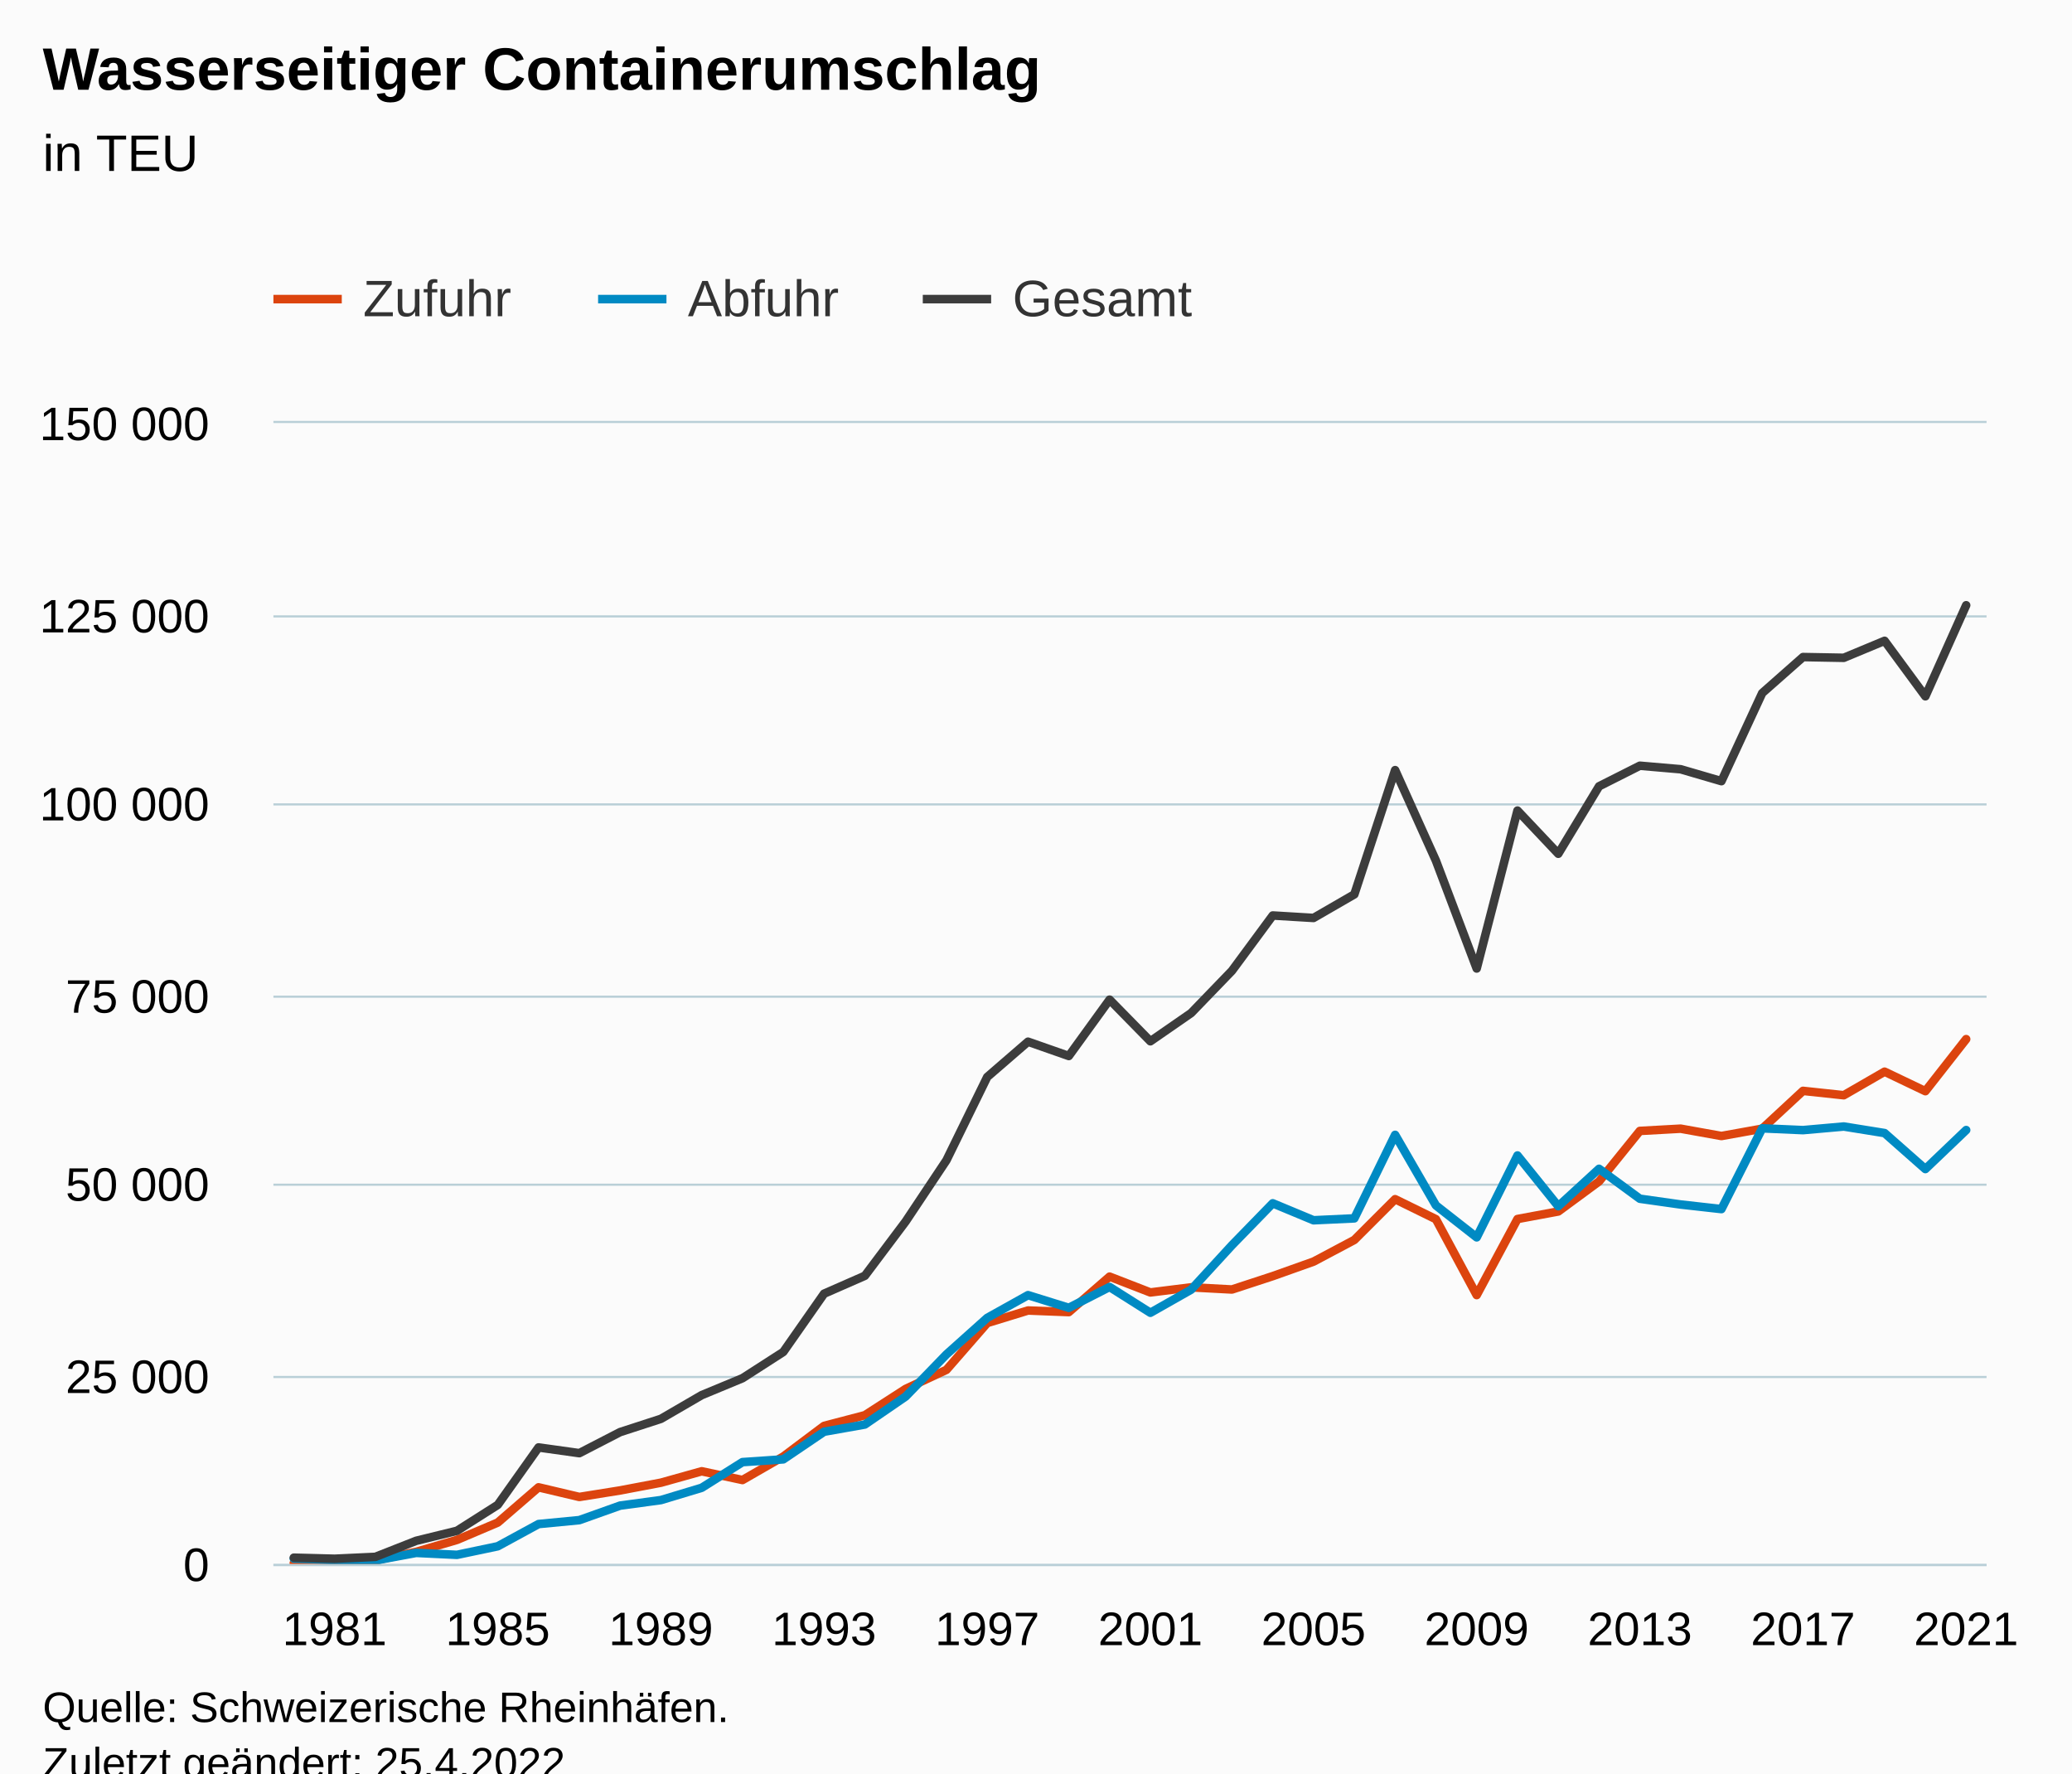
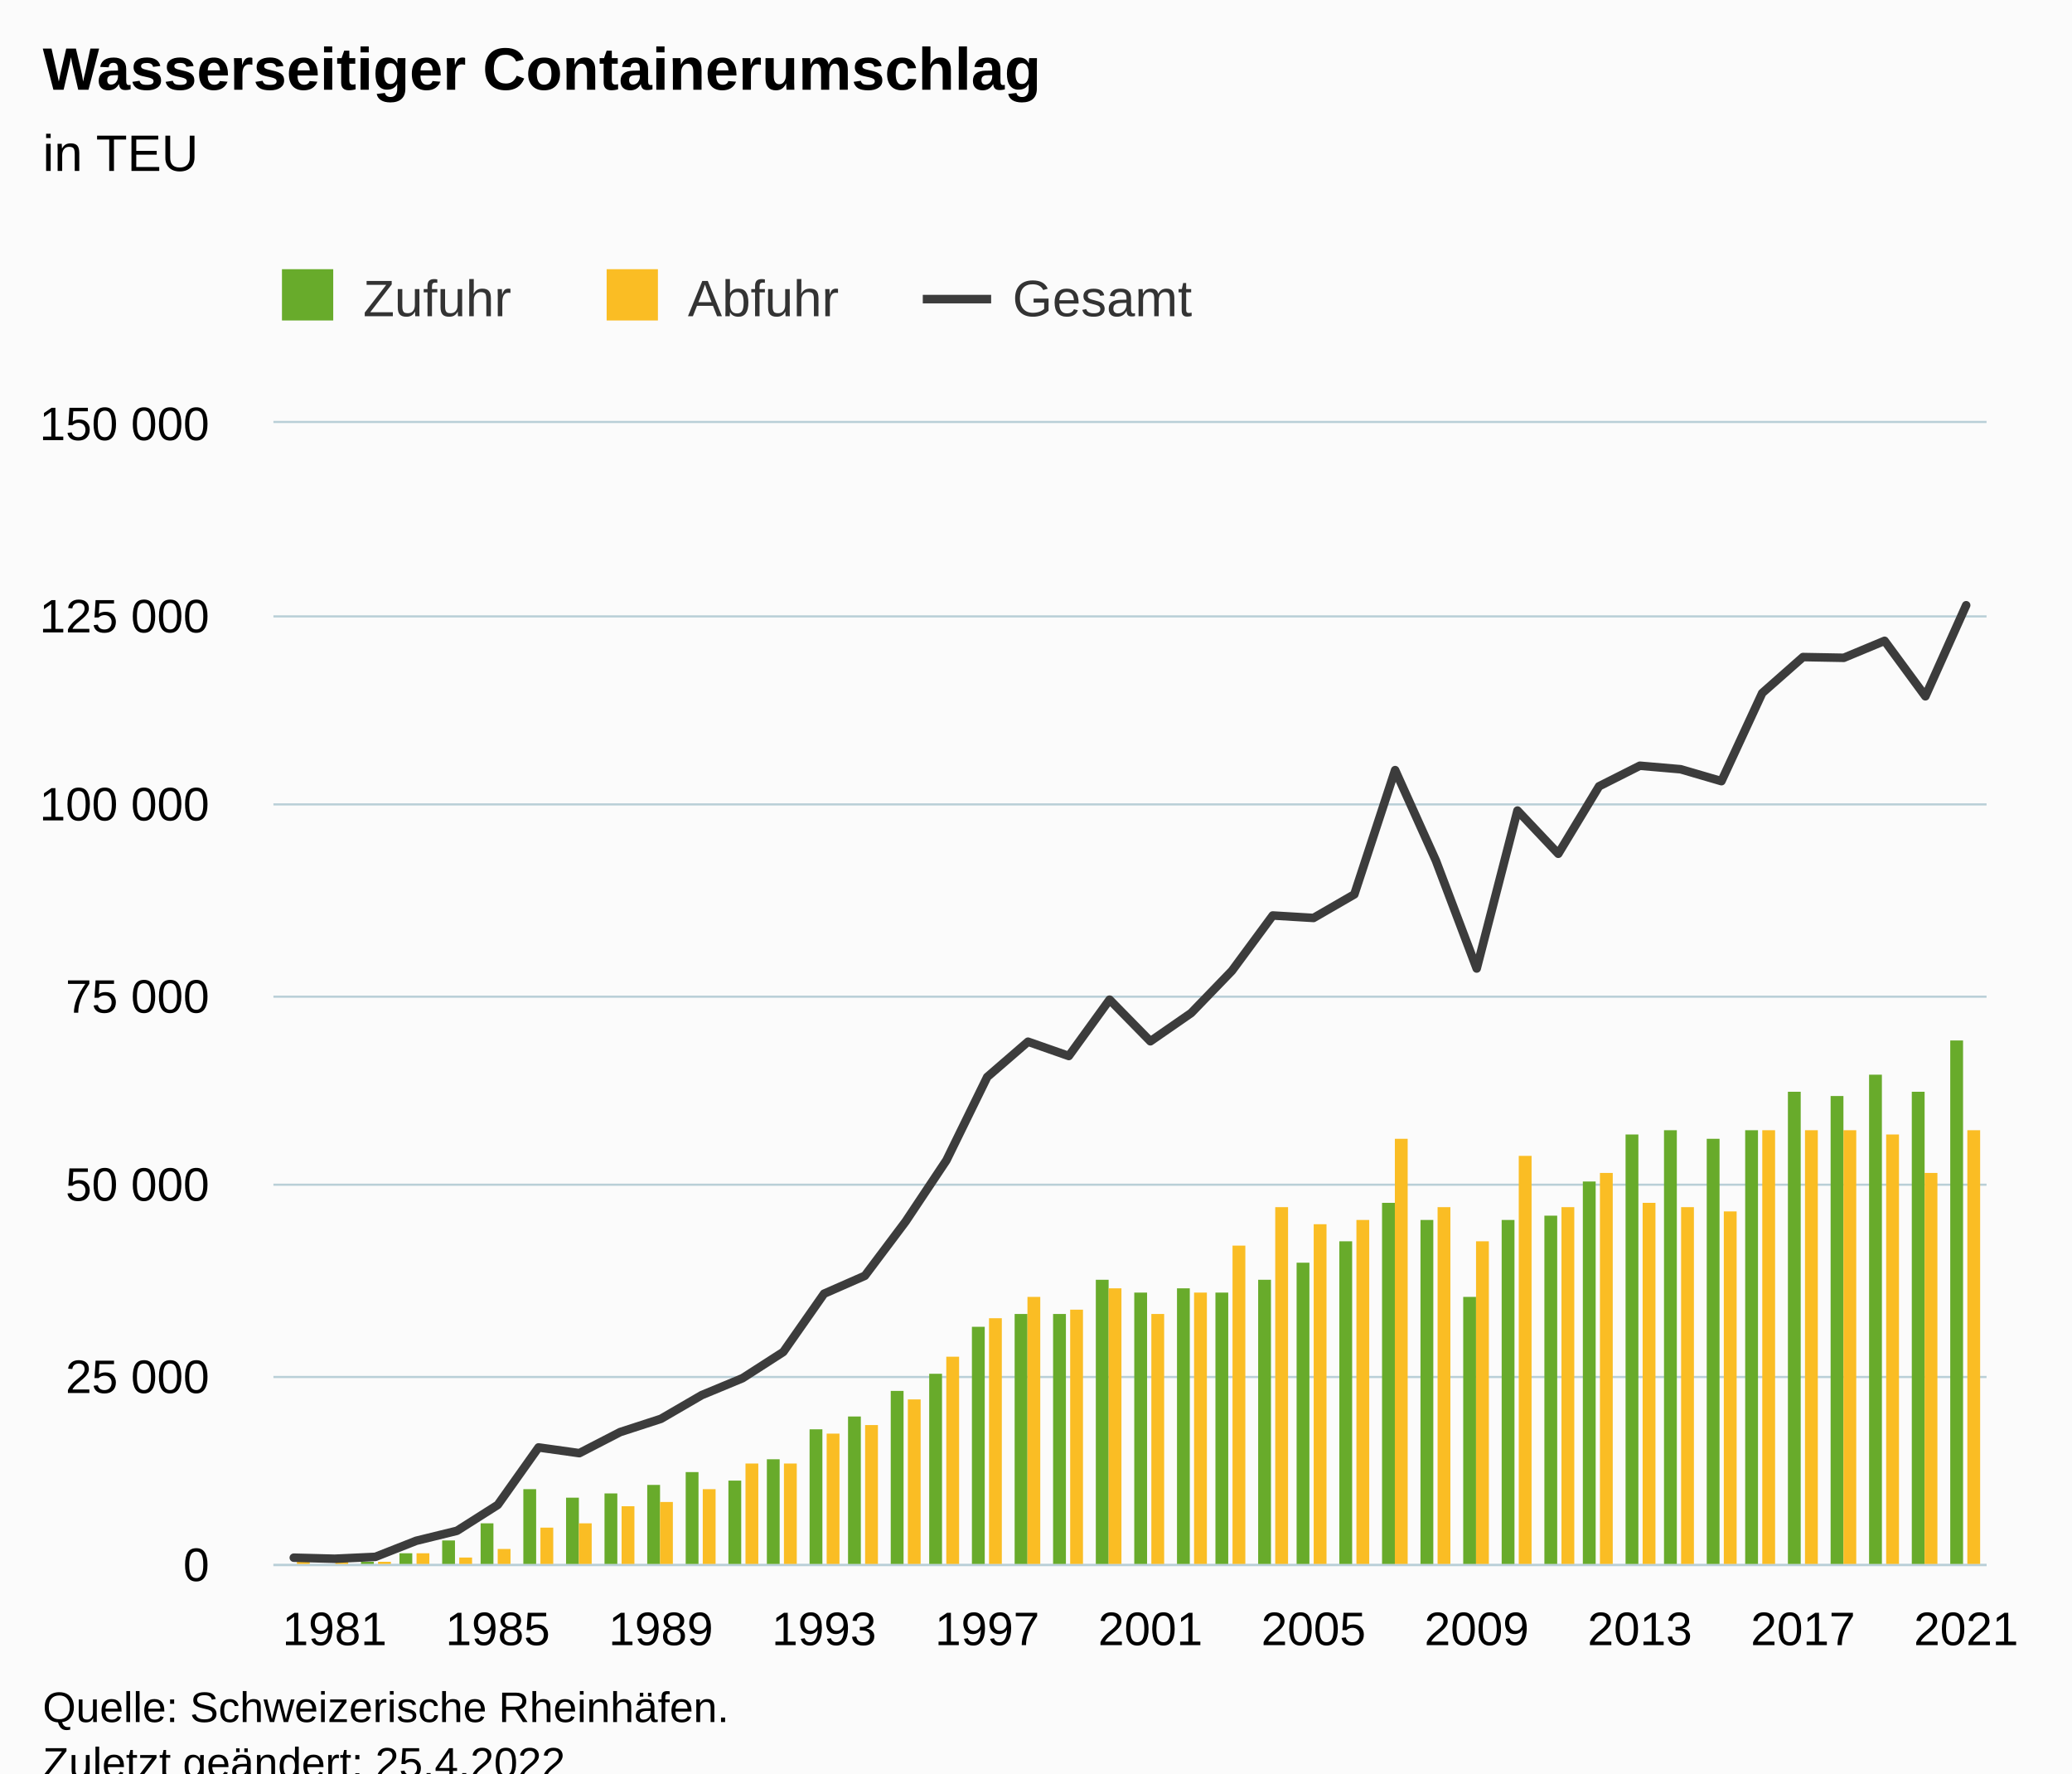
<svg xmlns="http://www.w3.org/2000/svg" version="1.1" class="highcharts-root" style="font-family:Arial;font-size:12px;" viewBox="0 0 485 415">
  <defs>
-     <clipPath id="highcharts-cmy8ii6-133-">
+     <clipPath id="highcharts-5da2au8-133-">
      <rect x="0" y="0" width="401" height="267" fill="none" />
    </clipPath>
-     <clipPath id="highcharts-cmy8ii6-176-">
+     <clipPath id="highcharts-5da2au8-176-">
      <rect x="0" y="0" width="401" height="267" fill="none" />
    </clipPath>
-     <clipPath id="highcharts-cmy8ii6-261-">
+     <clipPath id="highcharts-5da2au8-261-">
      <rect x="64" y="99" width="401" height="267" fill="none" />
    </clipPath>
  </defs>
  <rect fill="#fbfbfb" class="highcharts-background" x="0" y="0" width="485" height="428" rx="0" ry="0" />
  <rect fill="none" class="highcharts-plot-background" x="64" y="99" width="401" height="267" />
  <g class="highcharts-pane-group" data-z-index="0" />
  <g class="highcharts-grid highcharts-xaxis-grid" data-z-index="1">
    <path fill="none" data-z-index="1" class="highcharts-grid-line" d="M 77.5 99 L 77.5 366" opacity="1" />
    <path fill="none" data-z-index="1" class="highcharts-grid-line" d="M 116.5 99 L 116.5 366" opacity="1" />
    <path fill="none" data-z-index="1" class="highcharts-grid-line" d="M 154.5 99 L 154.5 366" opacity="1" />
    <path fill="none" data-z-index="1" class="highcharts-grid-line" d="M 192.5 99 L 192.5 366" opacity="1" />
    <path fill="none" data-z-index="1" class="highcharts-grid-line" d="M 230.5 99 L 230.5 366" opacity="1" />
    <path fill="none" data-z-index="1" class="highcharts-grid-line" d="M 268.5 99 L 268.5 366" opacity="1" />
    <path fill="none" data-z-index="1" class="highcharts-grid-line" d="M 306.5 99 L 306.5 366" opacity="1" />
    <path fill="none" data-z-index="1" class="highcharts-grid-line" d="M 345.5 99 L 345.5 366" opacity="1" />
    <path fill="none" data-z-index="1" class="highcharts-grid-line" d="M 383.5 99 L 383.5 366" opacity="1" />
    <path fill="none" data-z-index="1" class="highcharts-grid-line" d="M 421.5 99 L 421.5 366" opacity="1" />
    <path fill="none" data-z-index="1" class="highcharts-grid-line" d="M 459.5 99 L 459.5 366" opacity="1" />
  </g>
  <g class="highcharts-grid highcharts-yaxis-grid" data-z-index="1">
    <path fill="none" stroke="#B9CFD7" stroke-width="0.5" data-z-index="1" class="highcharts-grid-line" d="M 64 366.25 L 465 366.25" opacity="1" />
    <path fill="none" stroke="#B9CFD7" stroke-width="0.5" data-z-index="1" class="highcharts-grid-line" d="M 64 322.25 L 465 322.25" opacity="1" />
    <path fill="none" stroke="#B9CFD7" stroke-width="0.5" data-z-index="1" class="highcharts-grid-line" d="M 64 277.25 L 465 277.25" opacity="1" />
    <path fill="none" stroke="#B9CFD7" stroke-width="0.5" data-z-index="1" class="highcharts-grid-line" d="M 64 233.25 L 465 233.25" opacity="1" />
    <path fill="none" stroke="#B9CFD7" stroke-width="0.5" data-z-index="1" class="highcharts-grid-line" d="M 64 188.25 L 465 188.25" opacity="1" />
    <path fill="none" stroke="#B9CFD7" stroke-width="0.5" data-z-index="1" class="highcharts-grid-line" d="M 64 144.25 L 465 144.25" opacity="1" />
    <path fill="none" stroke="#B9CFD7" stroke-width="0.5" data-z-index="1" class="highcharts-grid-line" d="M 64 98.75 L 465 98.75" opacity="1" />
  </g>
  <rect fill="none" class="highcharts-plot-border" data-z-index="1" x="64" y="99" width="401" height="267" />
  <g class="highcharts-axis highcharts-xaxis" data-z-index="2">
    <path fill="none" class="highcharts-axis-line" stroke="#B9CFD7" stroke-width="0.5" data-z-index="7" d="M 64 366.25 L 465 366.25" />
  </g>
  <g class="highcharts-axis highcharts-yaxis" data-z-index="2">
    <path fill="none" class="highcharts-axis-line" data-z-index="7" d="M 64 99 L 64 366" />
  </g>
  <g class="highcharts-series-group" data-z-index="3">
-     <g class="highcharts-series highcharts-series-0 highcharts-line-series" data-z-index="0.1" opacity="1" transform="translate(64,99) scale(1 1)" clip-path="url(#highcharts-cmy8ii6-176-)">
-       <path fill="none" d="M 4.774 266.788 L 14.321 266.758 L 23.869 266.154 L 33.417 264.172 L 42.964 261.372 L 52.512 257.315 L 62.06 249.07 L 71.607 251.324 L 81.155 249.796 L 90.702 247.988 L 100.25 245.316 L 109.798 247.363 L 119.345 241.868 L 128.893 234.695 L 138.44 232.197 L 147.988 226.042 L 157.536 221.574 L 167.083 210.62 L 176.631 207.689 L 186.179 208.064 L 195.726 199.762 L 205.274 203.463 L 214.821 202.267 L 224.369 202.774 L 233.917 199.645 L 243.464 196.249 L 253.012 191.179 L 262.56 181.64 L 272.107 186.32 L 281.655 204.082 L 291.202 186.282 L 300.75 184.511 L 310.298 177.482 L 319.845 165.666 L 329.393 165.138 L 338.94 166.854 L 348.488 165.138 L 358.036 156.291 L 367.583 157.311 L 377.131 151.8 L 386.679 156.361 L 396.226 144.182" class="highcharts-graph" data-z-index="1" stroke="#dc440e" stroke-width="2" stroke-linejoin="round" stroke-linecap="round" />
-     </g>
-     <g class="highcharts-markers highcharts-series-0 highcharts-line-series" data-z-index="0.1" opacity="1" transform="translate(64,99) scale(1 1)" clip-path="none" />
-     <g class="highcharts-series highcharts-series-1 highcharts-line-series" data-z-index="0.1" opacity="1" transform="translate(64,99) scale(1 1)" clip-path="url(#highcharts-cmy8ii6-176-)">
-       <path fill="none" d="M 4.774 265.749 L 14.321 266.03 L 23.869 266.188 L 33.417 264.414 L 42.964 264.871 L 52.512 262.865 L 62.06 257.666 L 71.607 256.749 L 81.155 253.349 L 90.702 252.057 L 100.25 249.179 L 109.798 243.173 L 119.345 242.525 L 128.893 236.06 L 138.44 234.369 L 147.988 227.819 L 157.536 217.965 L 167.083 209.421 L 176.631 204.097 L 186.179 207.064 L 195.726 202.183 L 205.274 208.219 L 214.821 202.806 L 224.369 192.409 L 233.917 182.603 L 243.464 186.574 L 253.012 186.127 L 262.56 166.588 L 272.107 183.094 L 281.655 190.57 L 291.202 171.412 L 300.75 183.288 L 310.298 174.531 L 319.845 181.532 L 329.393 182.884 L 338.94 183.956 L 348.488 165.056 L 358.036 165.478 L 367.583 164.632 L 377.131 166.168 L 386.679 174.586 L 396.226 165.463" class="highcharts-graph" data-z-index="1" stroke="#008ac3" stroke-width="2" stroke-linejoin="round" stroke-linecap="round" />
-     </g>
-     <g class="highcharts-markers highcharts-series-1 highcharts-line-series" data-z-index="0.1" opacity="1" transform="translate(64,99) scale(1 1)" clip-path="none" />
-     <g class="highcharts-series highcharts-series-2 highcharts-line-series" data-z-index="0.1" opacity="1" transform="translate(64,99) scale(1 1)" clip-path="url(#highcharts-cmy8ii6-176-)">
+     <g class="highcharts-series highcharts-series-0 highcharts-column-series" data-z-index="0.1" opacity="1" transform="translate(64,99) scale(1 1)" clip-path="url(#highcharts-5da2au8-176-)">
+       <rect x="1.5" y="267.5" width="3" height="0" fill="#68AB2B" stroke="#ffffff" stroke-width="1e-7" opacity="1" class="highcharts-point" />
+       <rect x="10.5" y="267.5" width="3" height="0" fill="#68AB2B" stroke="#ffffff" stroke-width="1e-7" opacity="1" class="highcharts-point" />
+       <rect x="20.5" y="266.5" width="3" height="1" fill="#68AB2B" stroke="#ffffff" stroke-width="1e-7" opacity="1" class="highcharts-point" />
+       <rect x="29.5" y="264.5" width="3" height="3" fill="#68AB2B" stroke="#ffffff" stroke-width="1e-7" opacity="1" class="highcharts-point" />
+       <rect x="39.5" y="261.5" width="3" height="6" fill="#68AB2B" stroke="#ffffff" stroke-width="1e-7" opacity="1" class="highcharts-point" />
+       <rect x="48.5" y="257.5" width="3" height="10" fill="#68AB2B" stroke="#ffffff" stroke-width="1e-7" opacity="1" class="highcharts-point" />
+       <rect x="58.5" y="249.5" width="3" height="18" fill="#68AB2B" stroke="#ffffff" stroke-width="1e-7" opacity="1" class="highcharts-point" />
+       <rect x="68.5" y="251.5" width="3" height="16" fill="#68AB2B" stroke="#ffffff" stroke-width="1e-7" opacity="1" class="highcharts-point" />
+       <rect x="77.5" y="250.5" width="3" height="17" fill="#68AB2B" stroke="#ffffff" stroke-width="1e-7" opacity="1" class="highcharts-point" />
+       <rect x="87.5" y="248.5" width="3" height="19" fill="#68AB2B" stroke="#ffffff" stroke-width="1e-7" opacity="1" class="highcharts-point" />
+       <rect x="96.5" y="245.5" width="3" height="22" fill="#68AB2B" stroke="#ffffff" stroke-width="1e-7" opacity="1" class="highcharts-point" />
+       <rect x="106.5" y="247.5" width="3" height="20" fill="#68AB2B" stroke="#ffffff" stroke-width="1e-7" opacity="1" class="highcharts-point" />
+       <rect x="115.5" y="242.5" width="3" height="25" fill="#68AB2B" stroke="#ffffff" stroke-width="1e-7" opacity="1" class="highcharts-point" />
+       <rect x="125.5" y="235.5" width="3" height="32" fill="#68AB2B" stroke="#ffffff" stroke-width="1e-7" opacity="1" class="highcharts-point" />
+       <rect x="134.5" y="232.5" width="3" height="35" fill="#68AB2B" stroke="#ffffff" stroke-width="1e-7" opacity="1" class="highcharts-point" />
+       <rect x="144.5" y="226.5" width="3" height="41" fill="#68AB2B" stroke="#ffffff" stroke-width="1e-7" opacity="1" class="highcharts-point" />
+       <rect x="153.5" y="222.5" width="3" height="45" fill="#68AB2B" stroke="#ffffff" stroke-width="1e-7" opacity="1" class="highcharts-point" />
+       <rect x="163.5" y="211.5" width="3" height="56" fill="#68AB2B" stroke="#ffffff" stroke-width="1e-7" opacity="1" class="highcharts-point" />
+       <rect x="173.5" y="208.5" width="3" height="59" fill="#68AB2B" stroke="#ffffff" stroke-width="1e-7" opacity="1" class="highcharts-point" />
+       <rect x="182.5" y="208.5" width="3" height="59" fill="#68AB2B" stroke="#ffffff" stroke-width="1e-7" opacity="1" class="highcharts-point" />
+       <rect x="192.5" y="200.5" width="3" height="67" fill="#68AB2B" stroke="#ffffff" stroke-width="1e-7" opacity="1" class="highcharts-point" />
+       <rect x="201.5" y="203.5" width="3" height="64" fill="#68AB2B" stroke="#ffffff" stroke-width="1e-7" opacity="1" class="highcharts-point" />
+       <rect x="211.5" y="202.5" width="3" height="65" fill="#68AB2B" stroke="#ffffff" stroke-width="1e-7" opacity="1" class="highcharts-point" />
+       <rect x="220.5" y="203.5" width="3" height="64" fill="#68AB2B" stroke="#ffffff" stroke-width="1e-7" opacity="1" class="highcharts-point" />
+       <rect x="230.5" y="200.5" width="3" height="67" fill="#68AB2B" stroke="#ffffff" stroke-width="1e-7" opacity="1" class="highcharts-point" />
+       <rect x="239.5" y="196.5" width="3" height="71" fill="#68AB2B" stroke="#ffffff" stroke-width="1e-7" opacity="1" class="highcharts-point" />
+       <rect x="249.5" y="191.5" width="3" height="76" fill="#68AB2B" stroke="#ffffff" stroke-width="1e-7" opacity="1" class="highcharts-point" />
+       <rect x="259.5" y="182.5" width="3" height="85" fill="#68AB2B" stroke="#ffffff" stroke-width="1e-7" opacity="1" class="highcharts-point" />
+       <rect x="268.5" y="186.5" width="3" height="81" fill="#68AB2B" stroke="#ffffff" stroke-width="1e-7" opacity="1" class="highcharts-point" />
+       <rect x="278.5" y="204.5" width="3" height="63" fill="#68AB2B" stroke="#ffffff" stroke-width="1e-7" opacity="1" class="highcharts-point" />
+       <rect x="287.5" y="186.5" width="3" height="81" fill="#68AB2B" stroke="#ffffff" stroke-width="1e-7" opacity="1" class="highcharts-point" />
+       <rect x="297.5" y="185.5" width="3" height="82" fill="#68AB2B" stroke="#ffffff" stroke-width="1e-7" opacity="1" class="highcharts-point" />
+       <rect x="306.5" y="177.5" width="3" height="90" fill="#68AB2B" stroke="#ffffff" stroke-width="1e-7" opacity="1" class="highcharts-point" />
+       <rect x="316.5" y="166.5" width="3" height="101" fill="#68AB2B" stroke="#ffffff" stroke-width="1e-7" opacity="1" class="highcharts-point" />
+       <rect x="325.5" y="165.5" width="3" height="102" fill="#68AB2B" stroke="#ffffff" stroke-width="1e-7" opacity="1" class="highcharts-point" />
+       <rect x="335.5" y="167.5" width="3" height="100" fill="#68AB2B" stroke="#ffffff" stroke-width="1e-7" opacity="1" class="highcharts-point" />
+       <rect x="344.5" y="165.5" width="3" height="102" fill="#68AB2B" stroke="#ffffff" stroke-width="1e-7" opacity="1" class="highcharts-point" />
+       <rect x="354.5" y="156.5" width="3" height="111" fill="#68AB2B" stroke="#ffffff" stroke-width="1e-7" opacity="1" class="highcharts-point" />
+       <rect x="364.5" y="157.5" width="3" height="110" fill="#68AB2B" stroke="#ffffff" stroke-width="1e-7" opacity="1" class="highcharts-point" />
+       <rect x="373.5" y="152.5" width="3" height="115" fill="#68AB2B" stroke="#ffffff" stroke-width="1e-7" opacity="1" class="highcharts-point" />
+       <rect x="383.5" y="156.5" width="3" height="111" fill="#68AB2B" stroke="#ffffff" stroke-width="1e-7" opacity="1" class="highcharts-point" />
+       <rect x="392.5" y="144.5" width="3" height="123" fill="#68AB2B" stroke="#ffffff" stroke-width="1e-7" opacity="1" class="highcharts-point" />
+     </g>
+     <g class="highcharts-markers highcharts-series-0 highcharts-column-series" data-z-index="0.1" opacity="1" transform="translate(64,99) scale(1 1)" clip-path="none" />
+     <g class="highcharts-series highcharts-series-1 highcharts-column-series" data-z-index="0.1" opacity="1" transform="translate(64,99) scale(1 1)" clip-path="url(#highcharts-5da2au8-176-)">
+       <rect x="5.5" y="266.5" width="3" height="1" fill="#FABD24" stroke="#ffffff" stroke-width="1e-7" opacity="1" class="highcharts-point" />
+       <rect x="14.5" y="266.5" width="3" height="1" fill="#FABD24" stroke="#ffffff" stroke-width="1e-7" opacity="1" class="highcharts-point" />
+       <rect x="24.5" y="266.5" width="3" height="1" fill="#FABD24" stroke="#ffffff" stroke-width="1e-7" opacity="1" class="highcharts-point" />
+       <rect x="33.5" y="264.5" width="3" height="3" fill="#FABD24" stroke="#ffffff" stroke-width="1e-7" opacity="1" class="highcharts-point" />
+       <rect x="43.5" y="265.5" width="3" height="2" fill="#FABD24" stroke="#ffffff" stroke-width="1e-7" opacity="1" class="highcharts-point" />
+       <rect x="52.5" y="263.5" width="3" height="4" fill="#FABD24" stroke="#ffffff" stroke-width="1e-7" opacity="1" class="highcharts-point" />
+       <rect x="62.5" y="258.5" width="3" height="9" fill="#FABD24" stroke="#ffffff" stroke-width="1e-7" opacity="1" class="highcharts-point" />
+       <rect x="71.5" y="257.5" width="3" height="10" fill="#FABD24" stroke="#ffffff" stroke-width="1e-7" opacity="1" class="highcharts-point" />
+       <rect x="81.5" y="253.5" width="3" height="14" fill="#FABD24" stroke="#ffffff" stroke-width="1e-7" opacity="1" class="highcharts-point" />
+       <rect x="90.5" y="252.5" width="3" height="15" fill="#FABD24" stroke="#ffffff" stroke-width="1e-7" opacity="1" class="highcharts-point" />
+       <rect x="100.5" y="249.5" width="3" height="18" fill="#FABD24" stroke="#ffffff" stroke-width="1e-7" opacity="1" class="highcharts-point" />
+       <rect x="110.5" y="243.5" width="3" height="24" fill="#FABD24" stroke="#ffffff" stroke-width="1e-7" opacity="1" class="highcharts-point" />
+       <rect x="119.5" y="243.5" width="3" height="24" fill="#FABD24" stroke="#ffffff" stroke-width="1e-7" opacity="1" class="highcharts-point" />
+       <rect x="129.5" y="236.5" width="3" height="31" fill="#FABD24" stroke="#ffffff" stroke-width="1e-7" opacity="1" class="highcharts-point" />
+       <rect x="138.5" y="234.5" width="3" height="33" fill="#FABD24" stroke="#ffffff" stroke-width="1e-7" opacity="1" class="highcharts-point" />
+       <rect x="148.5" y="228.5" width="3" height="39" fill="#FABD24" stroke="#ffffff" stroke-width="1e-7" opacity="1" class="highcharts-point" />
+       <rect x="157.5" y="218.5" width="3" height="49" fill="#FABD24" stroke="#ffffff" stroke-width="1e-7" opacity="1" class="highcharts-point" />
+       <rect x="167.5" y="209.5" width="3" height="58" fill="#FABD24" stroke="#ffffff" stroke-width="1e-7" opacity="1" class="highcharts-point" />
+       <rect x="176.5" y="204.5" width="3" height="63" fill="#FABD24" stroke="#ffffff" stroke-width="1e-7" opacity="1" class="highcharts-point" />
+       <rect x="186.5" y="207.5" width="3" height="60" fill="#FABD24" stroke="#ffffff" stroke-width="1e-7" opacity="1" class="highcharts-point" />
+       <rect x="195.5" y="202.5" width="3" height="65" fill="#FABD24" stroke="#ffffff" stroke-width="1e-7" opacity="1" class="highcharts-point" />
+       <rect x="205.5" y="208.5" width="3" height="59" fill="#FABD24" stroke="#ffffff" stroke-width="1e-7" opacity="1" class="highcharts-point" />
+       <rect x="215.5" y="203.5" width="3" height="64" fill="#FABD24" stroke="#ffffff" stroke-width="1e-7" opacity="1" class="highcharts-point" />
+       <rect x="224.5" y="192.5" width="3" height="75" fill="#FABD24" stroke="#ffffff" stroke-width="1e-7" opacity="1" class="highcharts-point" />
+       <rect x="234.5" y="183.5" width="3" height="84" fill="#FABD24" stroke="#ffffff" stroke-width="1e-7" opacity="1" class="highcharts-point" />
+       <rect x="243.5" y="187.5" width="3" height="80" fill="#FABD24" stroke="#ffffff" stroke-width="1e-7" opacity="1" class="highcharts-point" />
+       <rect x="253.5" y="186.5" width="3" height="81" fill="#FABD24" stroke="#ffffff" stroke-width="1e-7" opacity="1" class="highcharts-point" />
+       <rect x="262.5" y="167.5" width="3" height="100" fill="#FABD24" stroke="#ffffff" stroke-width="1e-7" opacity="1" class="highcharts-point" />
+       <rect x="272.5" y="183.5" width="3" height="84" fill="#FABD24" stroke="#ffffff" stroke-width="1e-7" opacity="1" class="highcharts-point" />
+       <rect x="281.5" y="191.5" width="3" height="76" fill="#FABD24" stroke="#ffffff" stroke-width="1e-7" opacity="1" class="highcharts-point" />
+       <rect x="291.5" y="171.5" width="3" height="96" fill="#FABD24" stroke="#ffffff" stroke-width="1e-7" opacity="1" class="highcharts-point" />
+       <rect x="301.5" y="183.5" width="3" height="84" fill="#FABD24" stroke="#ffffff" stroke-width="1e-7" opacity="1" class="highcharts-point" />
+       <rect x="310.5" y="175.5" width="3" height="92" fill="#FABD24" stroke="#ffffff" stroke-width="1e-7" opacity="1" class="highcharts-point" />
+       <rect x="320.5" y="182.5" width="3" height="85" fill="#FABD24" stroke="#ffffff" stroke-width="1e-7" opacity="1" class="highcharts-point" />
+       <rect x="329.5" y="183.5" width="3" height="84" fill="#FABD24" stroke="#ffffff" stroke-width="1e-7" opacity="1" class="highcharts-point" />
+       <rect x="339.5" y="184.5" width="3" height="83" fill="#FABD24" stroke="#ffffff" stroke-width="1e-7" opacity="1" class="highcharts-point" />
+       <rect x="348.5" y="165.5" width="3" height="102" fill="#FABD24" stroke="#ffffff" stroke-width="1e-7" opacity="1" class="highcharts-point" />
+       <rect x="358.5" y="165.5" width="3" height="102" fill="#FABD24" stroke="#ffffff" stroke-width="1e-7" opacity="1" class="highcharts-point" />
+       <rect x="367.5" y="165.5" width="3" height="102" fill="#FABD24" stroke="#ffffff" stroke-width="1e-7" opacity="1" class="highcharts-point" />
+       <rect x="377.5" y="166.5" width="3" height="101" fill="#FABD24" stroke="#ffffff" stroke-width="1e-7" opacity="1" class="highcharts-point" />
+       <rect x="386.5" y="175.5" width="3" height="92" fill="#FABD24" stroke="#ffffff" stroke-width="1e-7" opacity="1" class="highcharts-point" />
+       <rect x="396.5" y="165.5" width="3" height="102" fill="#FABD24" stroke="#ffffff" stroke-width="1e-7" opacity="1" class="highcharts-point" />
+     </g>
+     <g class="highcharts-markers highcharts-series-1 highcharts-column-series" data-z-index="0.1" opacity="1" transform="translate(64,99) scale(1 1)" clip-path="none" />
+     <g class="highcharts-series highcharts-series-2 highcharts-line-series" data-z-index="0.1" opacity="1" transform="translate(64,99) scale(1 1)" clip-path="url(#highcharts-5da2au8-176-)">
      <path fill="none" d="M 4.774 265.537 L 14.321 265.788 L 23.869 265.343 L 33.417 261.585 L 42.964 259.243 L 52.512 253.18 L 62.06 239.736 L 71.607 241.073 L 81.155 236.145 L 90.702 233.045 L 100.25 227.495 L 109.798 223.536 L 119.345 217.393 L 128.893 203.755 L 138.44 199.566 L 147.988 186.861 L 157.536 172.539 L 167.083 153.041 L 176.631 144.785 L 186.179 148.128 L 195.726 134.945 L 205.274 144.682 L 214.821 138.073 L 224.369 128.183 L 233.917 115.248 L 243.464 115.823 L 253.012 110.307 L 262.56 81.229 L 272.107 102.414 L 281.655 127.653 L 291.202 90.695 L 300.75 100.8 L 310.298 85.013 L 319.845 80.198 L 329.393 81.022 L 338.94 83.81 L 348.488 63.194 L 358.036 54.769 L 367.583 54.943 L 377.131 50.969 L 386.679 63.947 L 396.226 42.645" class="highcharts-graph" data-z-index="1" stroke="#3c3c3c" stroke-width="2" stroke-linejoin="round" stroke-linecap="round" />
    </g>
    <g class="highcharts-markers highcharts-series-2 highcharts-line-series" data-z-index="0.1" opacity="1" transform="translate(64,99) scale(1 1)" clip-path="none" />
  </g>
  <text x="10" text-anchor="start" class="highcharts-title" data-z-index="4" style="color:#000000;font-size:14px;font-weight:bold;fill:#000000;" y="21">
    <tspan>Wasserseitiger Containerumschlag</tspan>
  </text>
  <text x="10" text-anchor="start" class="highcharts-subtitle" data-z-index="4" style="color:#000000;font-size:12px;font-weight:normal;fill:#000000;" y="40">
    <tspan>in TEU</tspan>
  </text>
  <text x="10" text-anchor="start" class="highcharts-caption" data-z-index="4" style="color:#666666;fill:#666666;" y="400" />
  <g class="highcharts-legend" data-z-index="7" transform="translate(56,56)">
    <rect fill="none" class="highcharts-legend-box" rx="0" ry="0" x="0" y="0" width="233" height="31" visibility="visible" />
    <g data-z-index="1">
      <g>
-         <g class="highcharts-legend-item highcharts-line-series highcharts-color-undefined highcharts-series-0" data-z-index="1" transform="translate(8,3)">
-           <path fill="none" d="M 0 11 L 16 11" class="highcharts-graph" stroke="#dc440e" stroke-width="2" />
+         <g class="highcharts-legend-item highcharts-column-series highcharts-color-undefined highcharts-series-0" data-z-index="1" transform="translate(8,3)">
          <text x="21" style="color:#333333;cursor:pointer;font-size:12px;font-weight:normal;fill:#333333;" text-anchor="start" data-z-index="2" y="15">
            <tspan>Zufuhr</tspan>
          </text>
+           <rect x="2" y="4" width="12" height="12" fill="#68AB2B" class="highcharts-point" data-z-index="3" />
        </g>
-         <g class="highcharts-legend-item highcharts-line-series highcharts-color-undefined highcharts-series-1" data-z-index="1" transform="translate(84,3)">
-           <path fill="none" d="M 0 11 L 16 11" class="highcharts-graph" stroke="#008ac3" stroke-width="2" />
+         <g class="highcharts-legend-item highcharts-column-series highcharts-color-undefined highcharts-series-1" data-z-index="1" transform="translate(84,3)">
          <text x="21" y="15" style="color:#333333;cursor:pointer;font-size:12px;font-weight:normal;fill:#333333;" text-anchor="start" data-z-index="2">
            <tspan>Abfuhr</tspan>
          </text>
+           <rect x="2" y="4" width="12" height="12" fill="#FABD24" class="highcharts-point" data-z-index="3" />
        </g>
        <g class="highcharts-legend-item highcharts-line-series highcharts-color-undefined highcharts-series-2" data-z-index="1" transform="translate(160,3)">
          <path fill="none" d="M 0 11 L 16 11" class="highcharts-graph" stroke="#3c3c3c" stroke-width="2" />
          <text x="21" y="15" style="color:#333333;cursor:pointer;font-size:12px;font-weight:normal;fill:#333333;" text-anchor="start" data-z-index="2">
            <tspan>Gesamt</tspan>
          </text>
        </g>
      </g>
    </g>
  </g>
  <g class="highcharts-axis-labels highcharts-xaxis-labels" data-z-index="7">
    <text x="78.321" style="color:#000000;cursor:default;font-size:11px;fill:#000000;" text-anchor="middle" transform="translate(0,0)" y="385" opacity="1">1981</text>
    <text x="116.512" style="color:#000000;cursor:default;font-size:11px;fill:#000000;" text-anchor="middle" transform="translate(0,0)" y="385" opacity="1">1985</text>
    <text x="154.702" style="color:#000000;cursor:default;font-size:11px;fill:#000000;" text-anchor="middle" transform="translate(0,0)" y="385" opacity="1">1989</text>
    <text x="192.893" style="color:#000000;cursor:default;font-size:11px;fill:#000000;" text-anchor="middle" transform="translate(0,0)" y="385" opacity="1">1993</text>
    <text x="231.083" style="color:#000000;cursor:default;font-size:11px;fill:#000000;" text-anchor="middle" transform="translate(0,0)" y="385" opacity="1">1997</text>
    <text x="269.274" style="color:#000000;cursor:default;font-size:11px;fill:#000000;" text-anchor="middle" transform="translate(0,0)" y="385" opacity="1">2001</text>
    <text x="307.464" style="color:#000000;cursor:default;font-size:11px;fill:#000000;" text-anchor="middle" transform="translate(0,0)" y="385" opacity="1">2005</text>
    <text x="345.655" style="color:#000000;cursor:default;font-size:11px;fill:#000000;" text-anchor="middle" transform="translate(0,0)" y="385" opacity="1">2009</text>
    <text x="383.845" style="color:#000000;cursor:default;font-size:11px;fill:#000000;" text-anchor="middle" transform="translate(0,0)" y="385" opacity="1">2013</text>
    <text x="422.036" style="color:#000000;cursor:default;font-size:11px;fill:#000000;" text-anchor="middle" transform="translate(0,0)" y="385" opacity="1">2017</text>
    <text x="460.226" style="color:#000000;cursor:default;font-size:11px;fill:#000000;" text-anchor="middle" transform="translate(0,0)" y="385" opacity="1">2021</text>
  </g>
  <g class="highcharts-axis-labels highcharts-yaxis-labels" data-z-index="7">
    <text x="49" style="color:#000000;cursor:default;font-size:11px;fill:#000000;" text-anchor="end" transform="translate(0,0)" y="370" opacity="1">0</text>
    <text x="49" style="color:#000000;cursor:default;font-size:11px;fill:#000000;" text-anchor="end" transform="translate(0,0)" y="326" opacity="1">
      <tspan>25 000</tspan>
    </text>
    <text x="49" style="color:#000000;cursor:default;font-size:11px;fill:#000000;" text-anchor="end" transform="translate(0,0)" y="281" opacity="1">
      <tspan>50 000</tspan>
    </text>
    <text x="49" style="color:#000000;cursor:default;font-size:11px;fill:#000000;" text-anchor="end" transform="translate(0,0)" y="237" opacity="1">
      <tspan>75 000</tspan>
    </text>
    <text x="49" style="color:#000000;cursor:default;font-size:11px;fill:#000000;" text-anchor="end" transform="translate(0,0)" y="192" opacity="1">
      <tspan>100 000</tspan>
    </text>
    <text x="49" style="color:#000000;cursor:default;font-size:11px;fill:#000000;" text-anchor="end" transform="translate(0,0)" y="148" opacity="1">
      <tspan>125 000</tspan>
    </text>
    <text x="49" style="color:#000000;cursor:default;font-size:11px;fill:#000000;" text-anchor="end" transform="translate(0,0)" y="103" opacity="1">
      <tspan>150 000</tspan>
    </text>
  </g>
  <text x="10" class="highcharts-credits" text-anchor="start" data-z-index="8" style="cursor:default;color:#000000;font-size:10px;fill:#000000;" y="403">
    <tspan>Quelle: Schweizerische Rheinhäfen.</tspan>
    <tspan x="10" dy="13">Zuletzt geändert: 25.4.2022</tspan>
  </text>
-   <g class="highcharts-control-points" data-z-index="99" clip-path="url(#highcharts-cmy8ii6-261-)" />
+   <g class="highcharts-control-points" data-z-index="99" clip-path="url(#highcharts-5da2au8-261-)" />
</svg>
